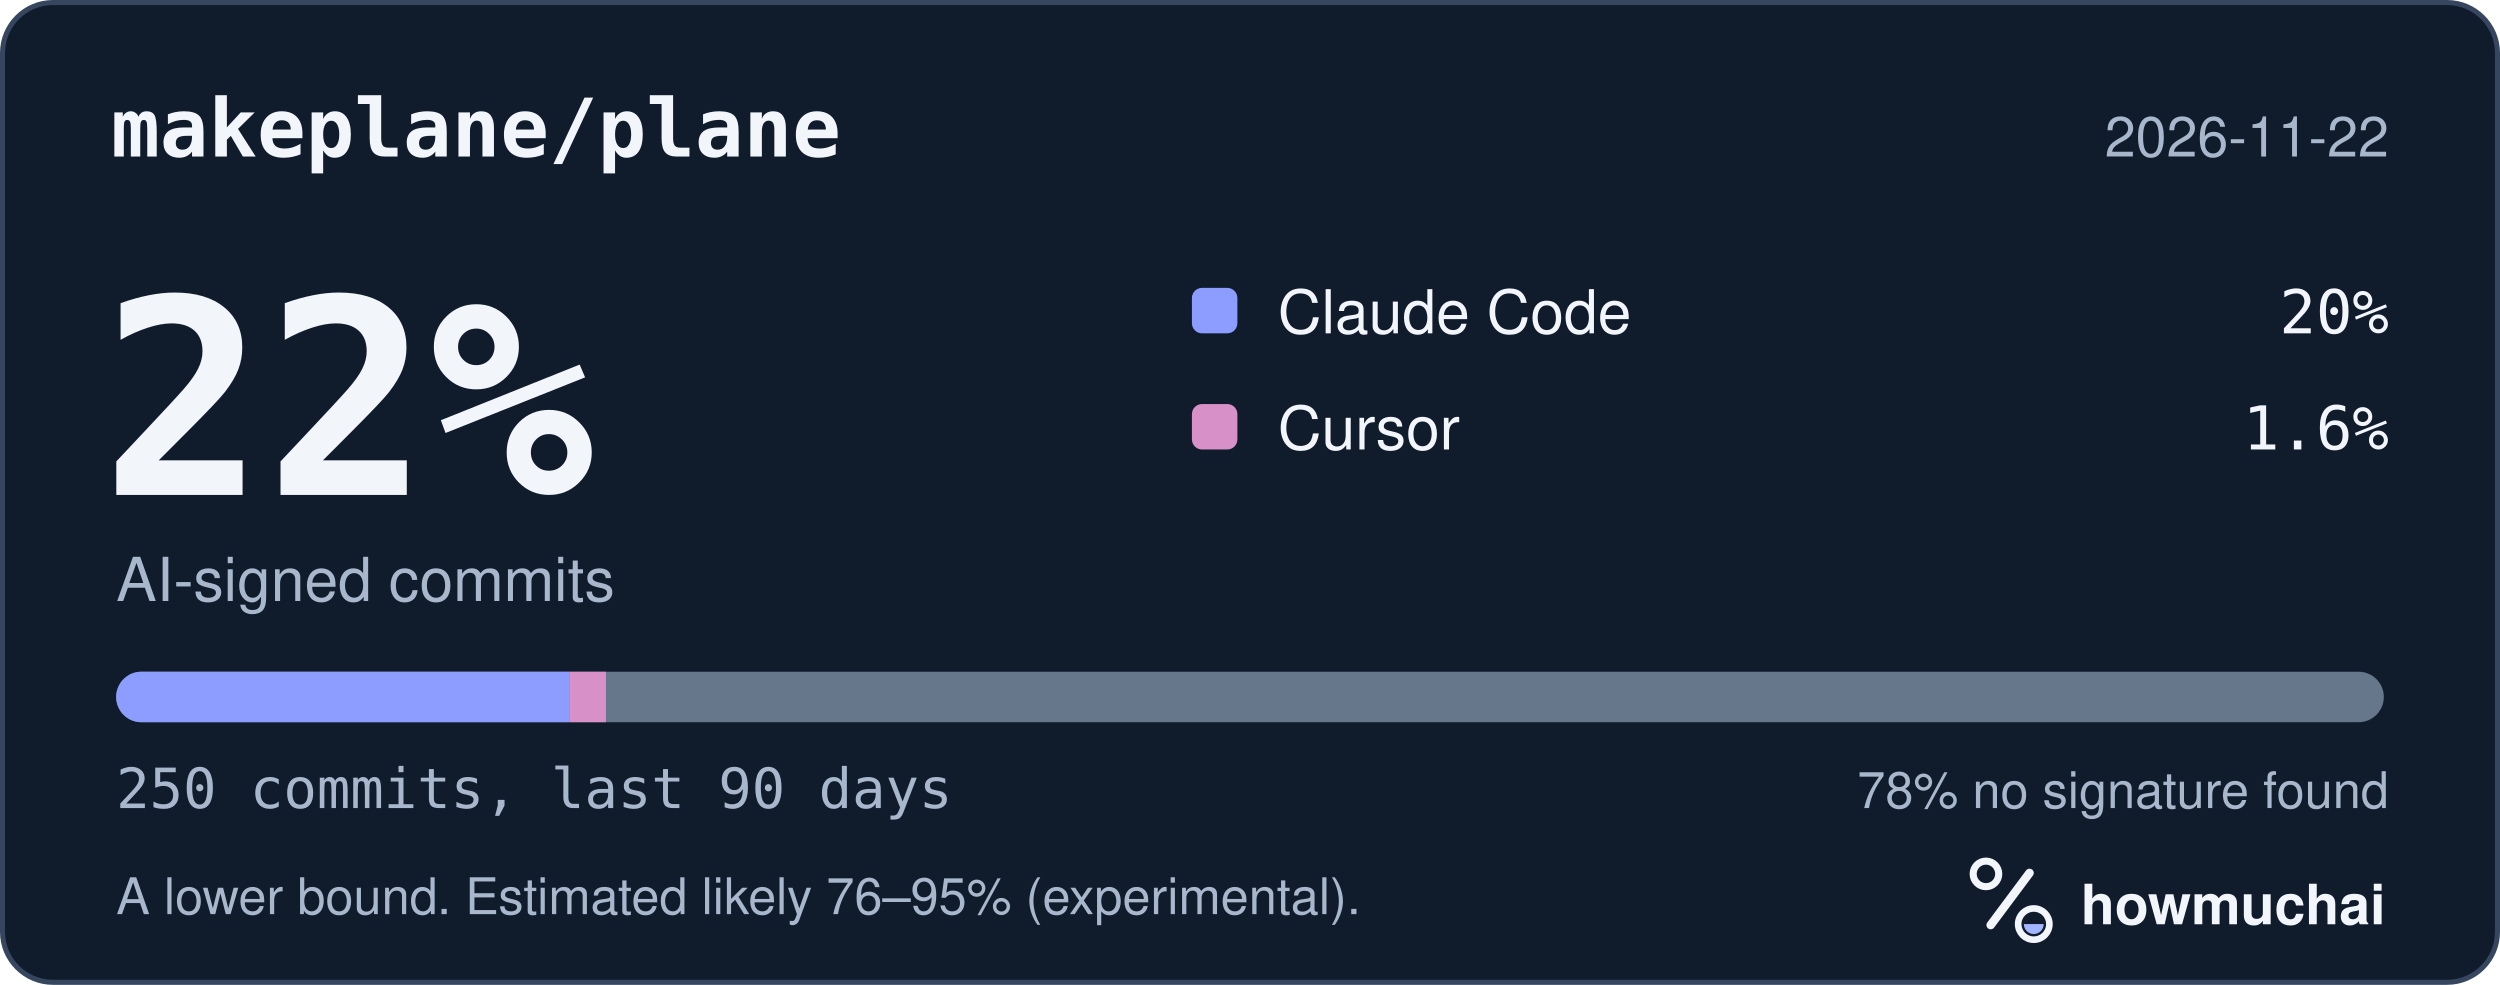
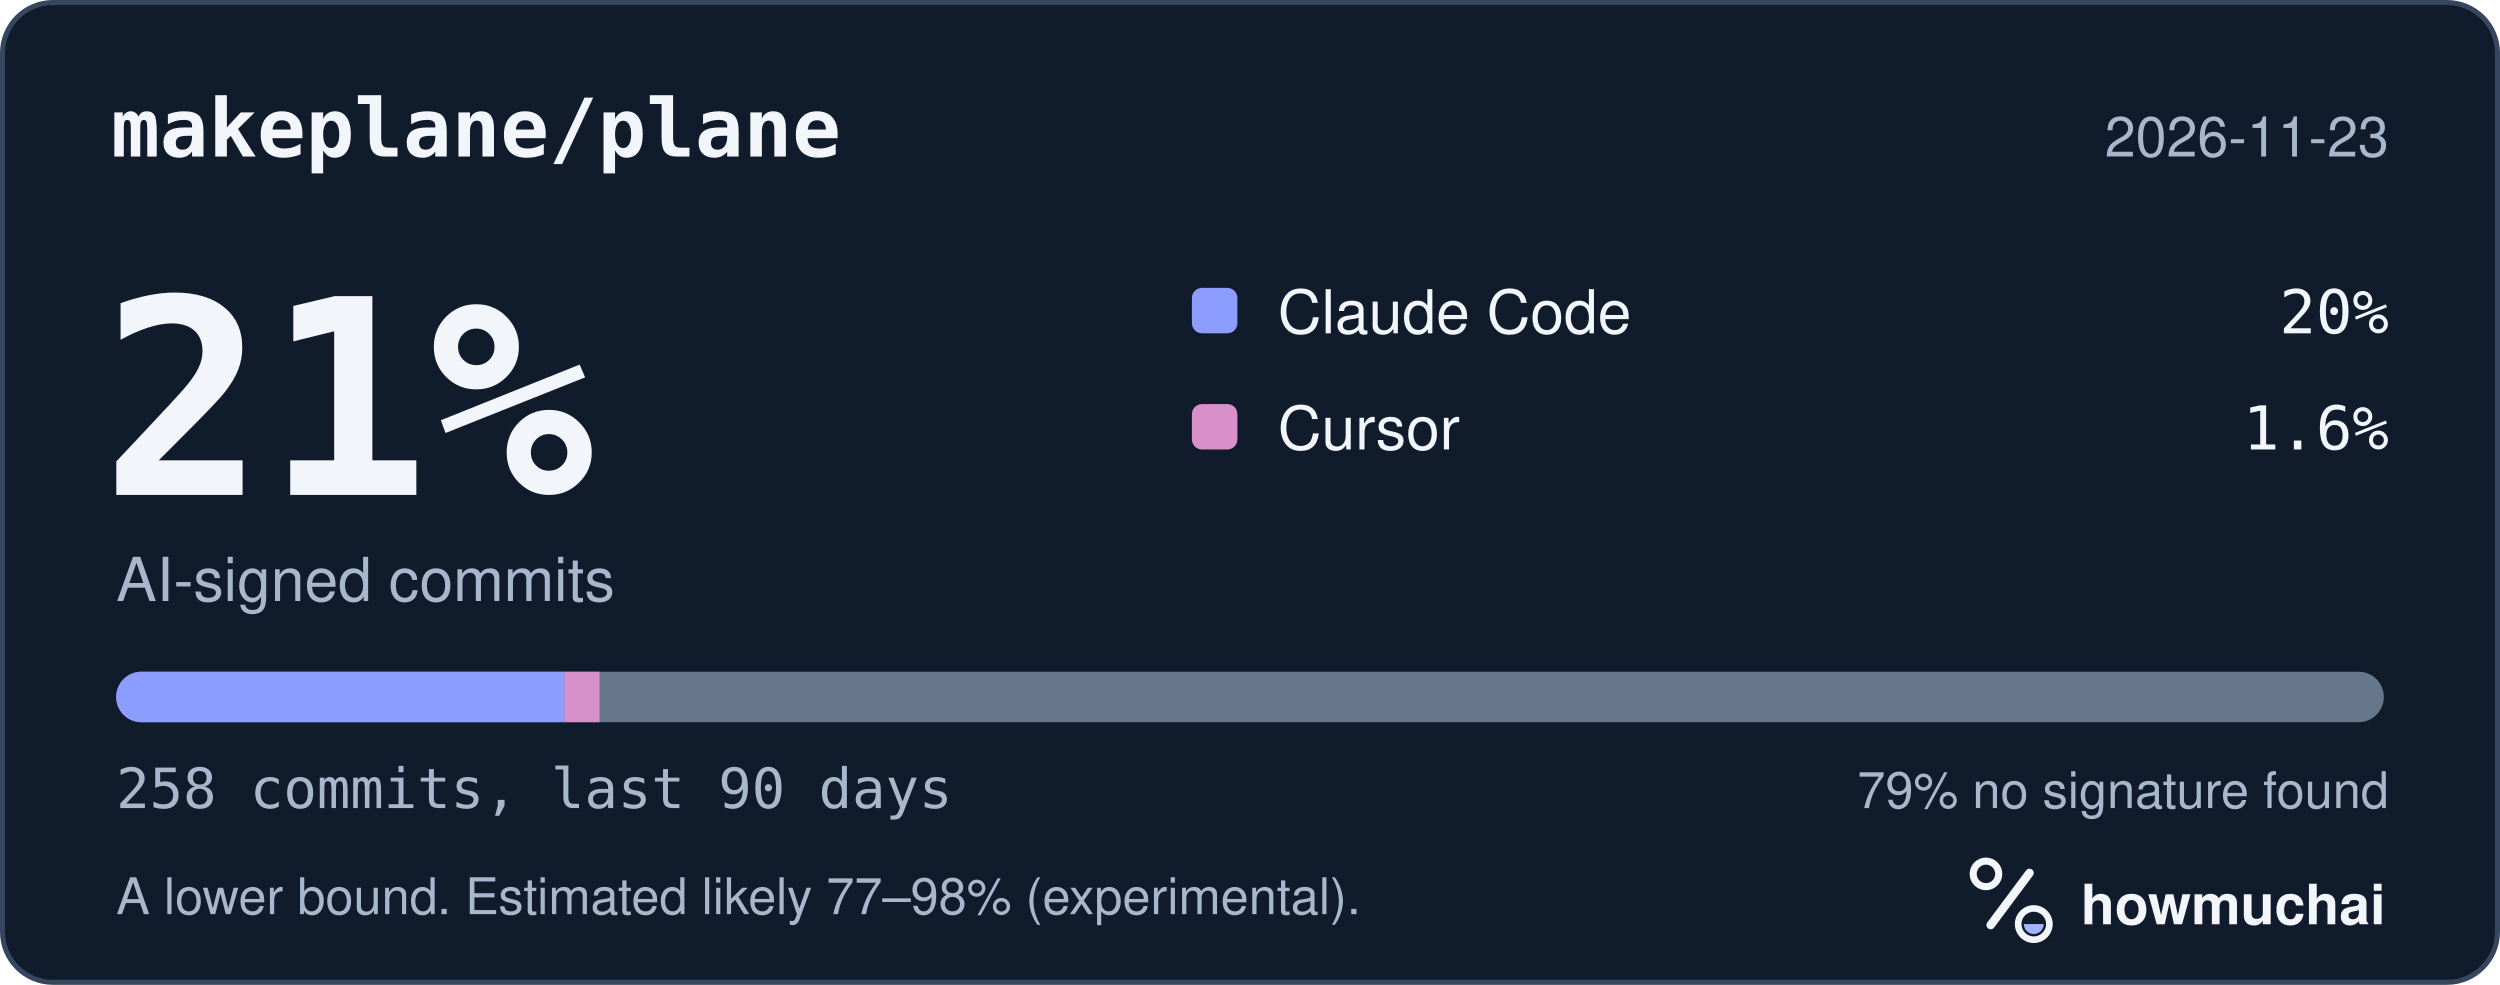
<svg xmlns="http://www.w3.org/2000/svg" width="495" height="195" viewBox="0 0 495 195" role="img" aria-labelledby="hm-t hm-d">
  <rect x="0.5" y="0.5" width="494" height="194" rx="10" fill="#101B2C" stroke="#35465E" />
  <text x="22" y="31" fill="#F2F5FA" font-family="ui-monospace, SF Mono, Menlo, Consolas, IBM Plex Mono, monospace" font-size="16" font-weight="600">makeplane/plane</text>
-   <text x="473" y="31" fill="#A8B7CC" font-family="-apple-system, BlinkMacSystemFont, Segoe UI, Helvetica, Arial, Fira Sans, sans-serif" font-size="11" text-anchor="end">2026-11-22</text>
-   <text x="20" y="98" fill="#F2F5FA" font-family="ui-monospace, SF Mono, Menlo, Consolas, IBM Plex Mono, monospace" font-size="54" font-weight="700">22%</text>
+   <text x="473" y="31" fill="#A8B7CC" font-family="-apple-system, BlinkMacSystemFont, Segoe UI, Helvetica, Arial, Fira Sans, sans-serif" font-size="11" text-anchor="end">2026-11-23</text>
+   <text x="20" y="98" fill="#F2F5FA" font-family="ui-monospace, SF Mono, Menlo, Consolas, IBM Plex Mono, monospace" font-size="54" font-weight="700">21%</text>
  <text x="23" y="119" fill="#A8B7CC" font-family="-apple-system, BlinkMacSystemFont, Segoe UI, Helvetica, Arial, Fira Sans, sans-serif" font-size="12">AI-signed commits</text>
  <rect x="236" y="57" width="9" height="9" rx="2" fill="#8D9DFF" />
  <text x="253" y="66" fill="#F2F5FA" font-family="-apple-system, BlinkMacSystemFont, Segoe UI, Helvetica, Arial, Fira Sans, sans-serif" font-size="12">Claude Code</text>
  <text x="473" y="66" fill="#F2F5FA" font-family="ui-monospace, SF Mono, Menlo, Consolas, IBM Plex Mono, monospace" font-size="12" text-anchor="end">20%</text>
  <rect x="236" y="80" width="9" height="9" rx="2" fill="#D891C8" />
  <text x="253" y="89" fill="#F2F5FA" font-family="-apple-system, BlinkMacSystemFont, Segoe UI, Helvetica, Arial, Fira Sans, sans-serif" font-size="12">Cursor</text>
  <text x="473" y="89" fill="#F2F5FA" font-family="ui-monospace, SF Mono, Menlo, Consolas, IBM Plex Mono, monospace" font-size="12" text-anchor="end">1.6%</text>
  <defs>
    <clipPath id="hm-bar">
      <rect x="23" y="133" width="449" height="10" rx="5" />
    </clipPath>
  </defs>
  <rect x="23" y="133" width="449" height="10" rx="5" fill="#66768B" />
  <g clip-path="url(#hm-bar)">
-     <rect x="23.00" y="133" width="89.80" height="10" fill="#8D9DFF" />
-     <rect x="112.80" y="133" width="7.18" height="10" fill="#D891C8" />
+     <rect x="23.00" y="133" width="88.76" height="10" fill="#8D9DFF" />
+     <rect x="111.76" y="133" width="6.96" height="10" fill="#D891C8" />
  </g>
-   <text x="23" y="160" fill="#A8B7CC" font-family="ui-monospace, SF Mono, Menlo, Consolas, IBM Plex Mono, monospace" font-size="11">250 commits, last 90 days</text>
-   <text x="473" y="160" fill="#A8B7CC" font-family="-apple-system, BlinkMacSystemFont, Segoe UI, Helvetica, Arial, Fira Sans, sans-serif" font-size="10" text-anchor="end">78% no signature found</text>
-   <text x="23" y="181" fill="#A8B7CC" font-family="-apple-system, BlinkMacSystemFont, Segoe UI, Helvetica, Arial, Fira Sans, sans-serif" font-size="10">A lower bound. Estimated likely 76–95% (experimental).</text>
+   <text x="23" y="160" fill="#A8B7CC" font-family="ui-monospace, SF Mono, Menlo, Consolas, IBM Plex Mono, monospace" font-size="11">258 commits, last 90 days</text>
+   <text x="473" y="160" fill="#A8B7CC" font-family="-apple-system, BlinkMacSystemFont, Segoe UI, Helvetica, Arial, Fira Sans, sans-serif" font-size="10" text-anchor="end">79% no signature found</text>
+   <text x="23" y="181" fill="#A8B7CC" font-family="-apple-system, BlinkMacSystemFont, Segoe UI, Helvetica, Arial, Fira Sans, sans-serif" font-size="10">A lower bound. Estimated likely 77–98% (experimental).</text>
  <g transform="translate(386 166) scale(0.046875)">
    <circle cx="154" cy="150" r="54" fill="none" stroke="#F2F5FA" stroke-width="30" />
    <path d="M174 366 338 146" fill="none" stroke="#F2F5FA" stroke-width="36" stroke-linecap="round" />
    <circle cx="356" cy="362" r="66" fill="none" stroke="#F2F5FA" stroke-width="28" />
    <path d="M314 362a42 42 0 0 0 84 0Z" fill="#A4B5FF" />
  </g>
  <text x="412" y="183" fill="#F2F5FA" font-family="-apple-system, BlinkMacSystemFont, Segoe UI, Helvetica, Arial, Fira Sans, sans-serif" font-size="11" font-weight="650">howmuchai</text>
</svg>
